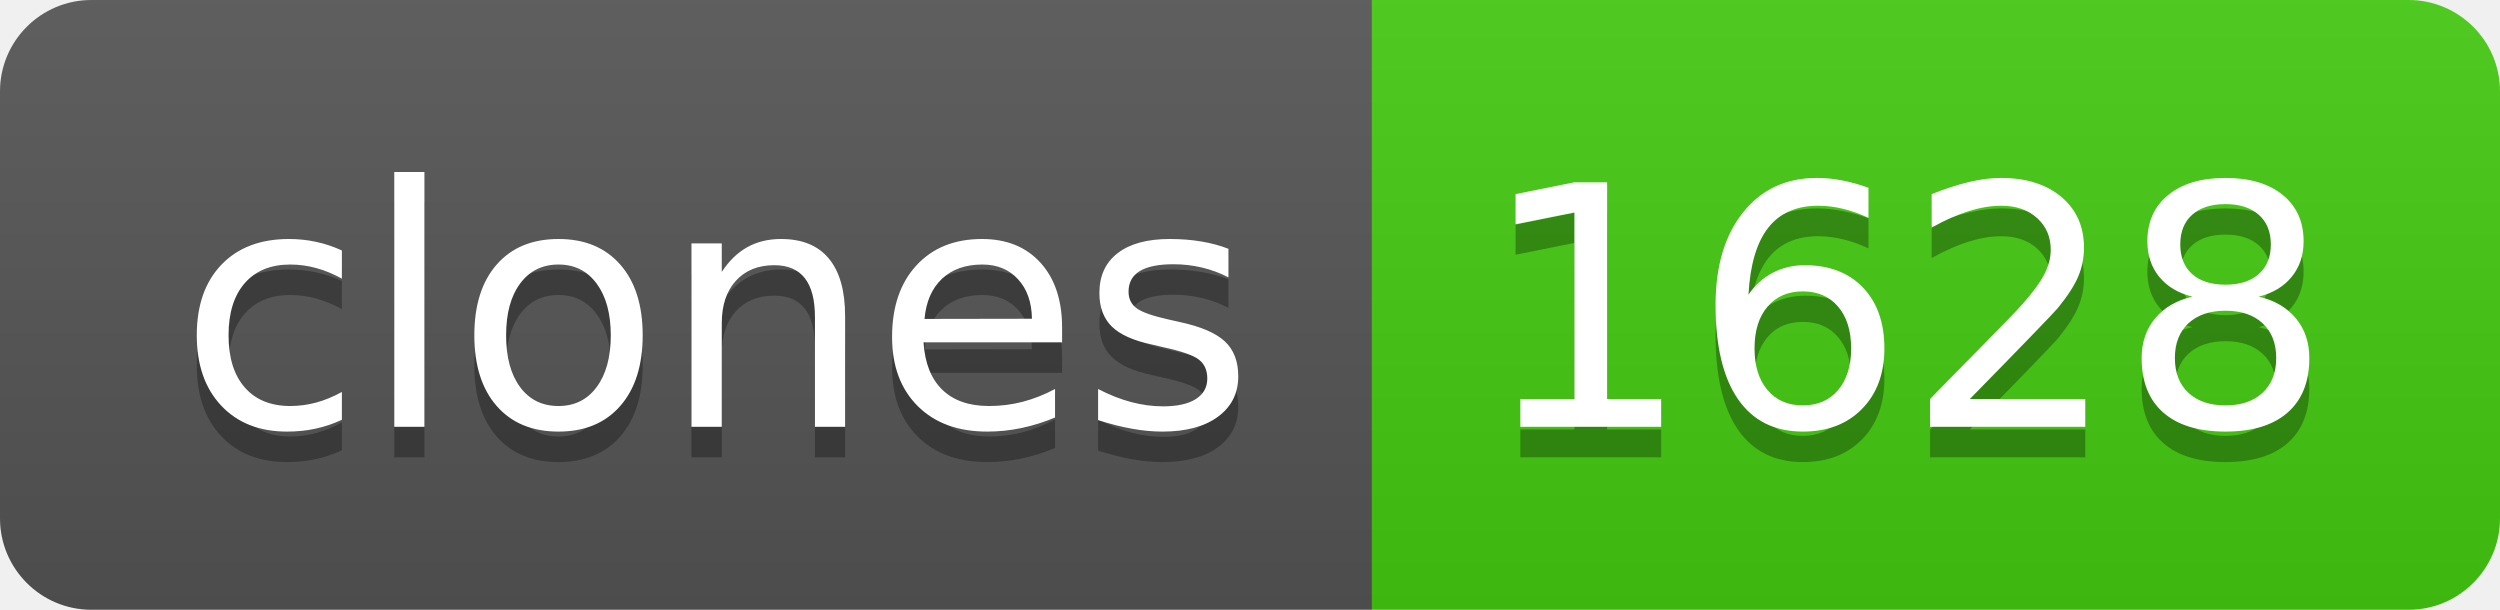
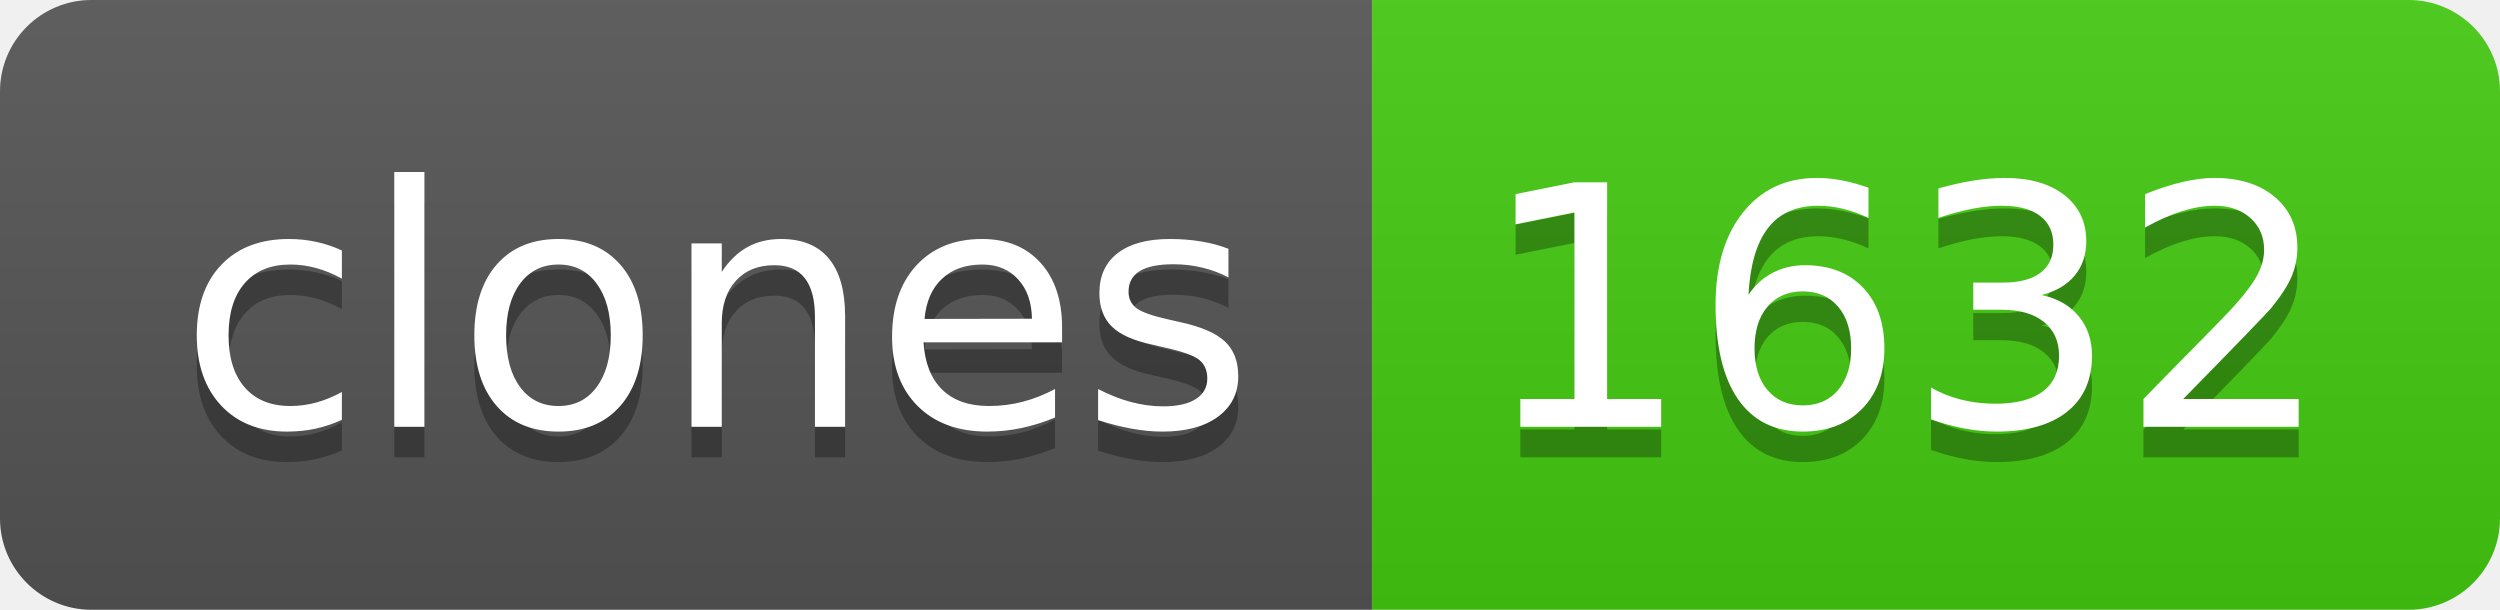
- <svg xmlns="http://www.w3.org/2000/svg" width="82" height="20" role="img" aria-label="clones: 1628">
+ <svg xmlns="http://www.w3.org/2000/svg" width="82" height="20" role="img" aria-label="clones: 1632">
  <linearGradient id="s" x2="0" y2="100%">
    <stop offset="0" stop-color="#bbb" stop-opacity=".1" />
    <stop offset="1" stop-opacity=".1" />
  </linearGradient>
  <clipPath id="r">
    <rect width="82" height="20" rx="3" fill="#fff" />
  </clipPath>
  <g clip-path="url(#r)">
    <rect width="45" height="20" fill="#555" />
    <rect x="45" width="37" height="20" fill="#4c1" />
    <rect width="82" height="20" fill="url(#s)" />
  </g>
  <g fill="#fff" text-anchor="middle" font-family="Verdana,Geneva,DejaVu Sans,sans-serif" text-rendering="geometricPrecision" font-size="110">
    <text aria-hidden="true" x="235" y="150" fill="#010101" fill-opacity=".3" transform="scale(.1)" textLength="350">clones</text>
    <text x="235" y="140" transform="scale(.1)" fill="#fff" textLength="350">clones</text>
-     <text aria-hidden="true" x="625" y="150" fill="#010101" fill-opacity=".3" transform="scale(.1)" textLength="270">1628</text>
-     <text x="625" y="140" transform="scale(.1)" fill="#fff" textLength="270">1628</text>
+     <text aria-hidden="true" x="625" y="150" fill="#010101" fill-opacity=".3" transform="scale(.1)" textLength="270">1632</text>
+     <text x="625" y="140" transform="scale(.1)" fill="#fff" textLength="270">1632</text>
  </g>
</svg>
